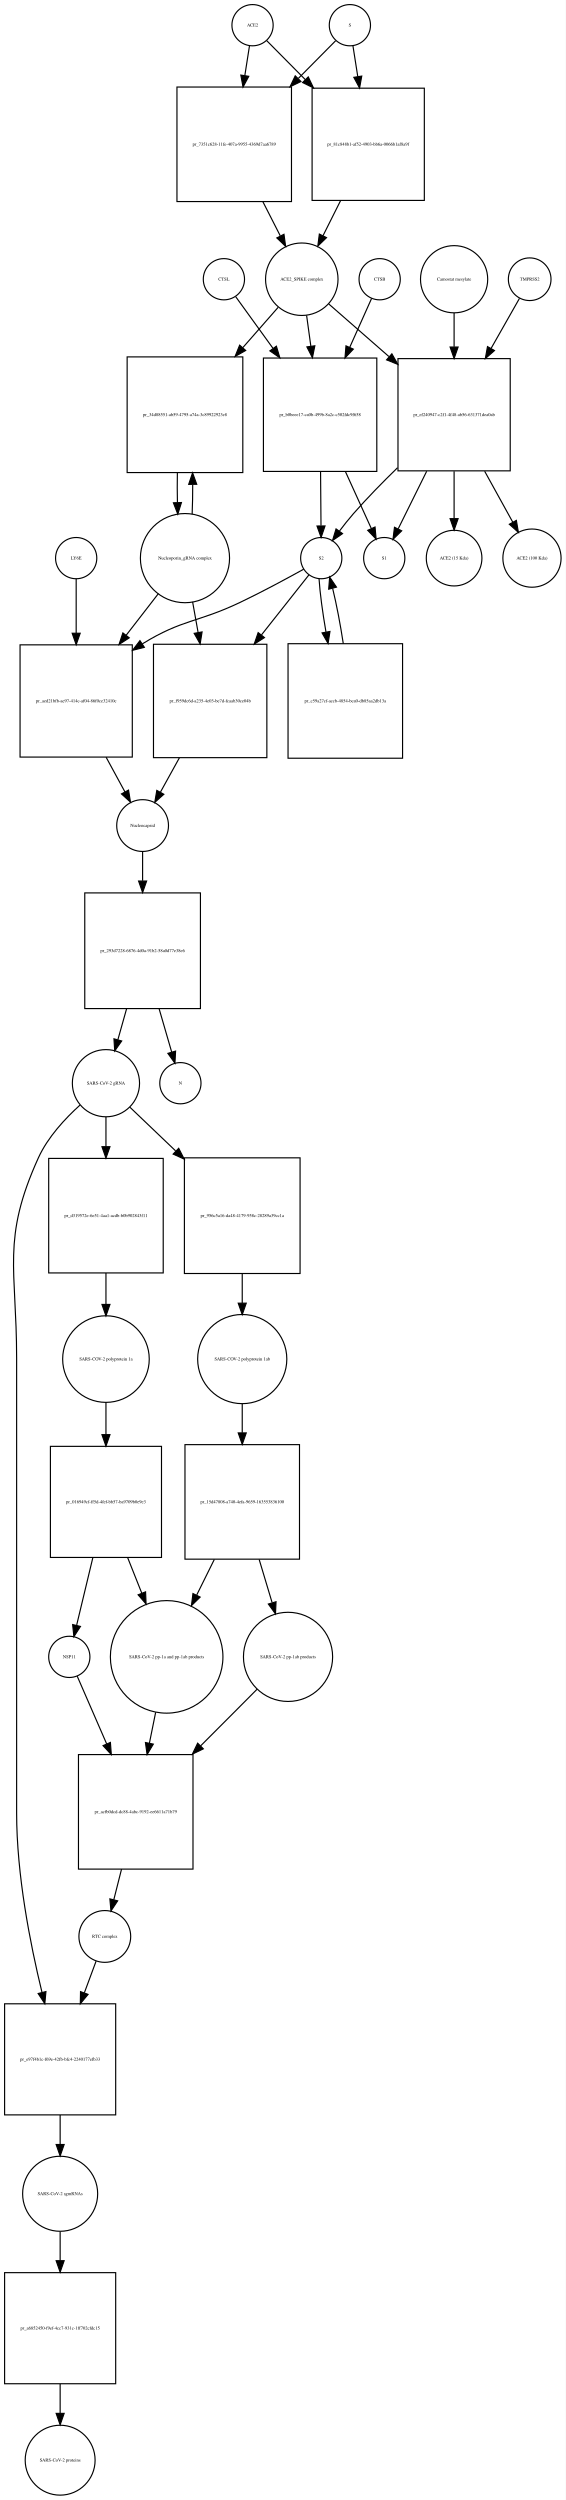
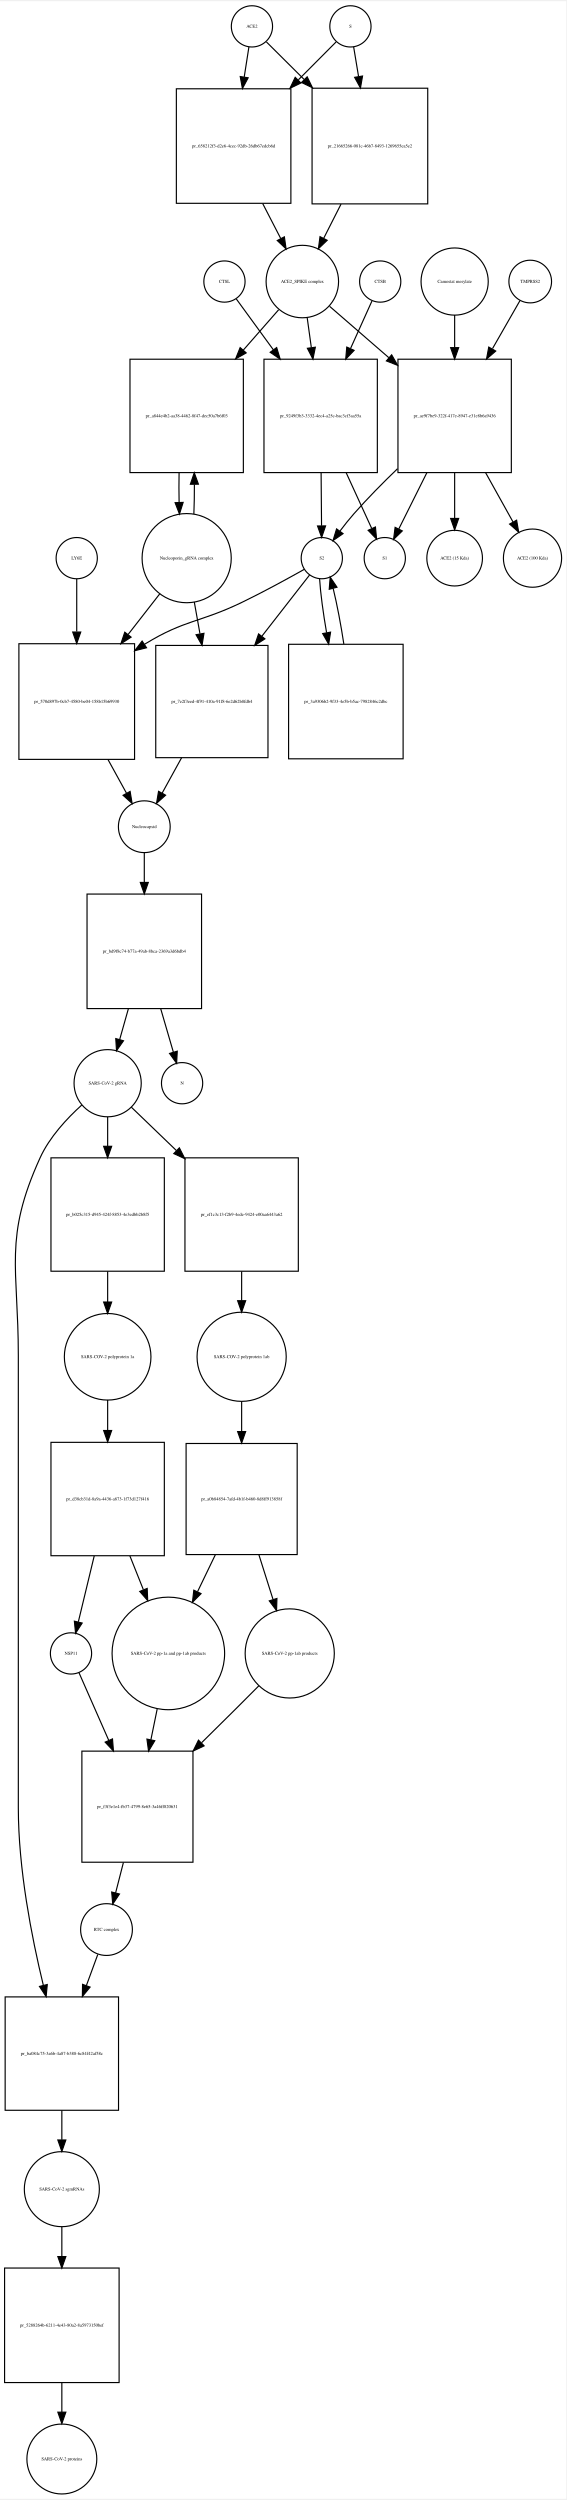
- <svg xmlns="http://www.w3.org/2000/svg" width="494pt" height="2183pt" viewBox="0.00 0.00 493.96 2182.97">
-   <g id="graph0" class="graph" transform="scale(1 1) rotate(0) translate(4 2178.97)">
-     <polygon fill="white" stroke="none" points="-4,4 -4,-2178.97 489.956,-2178.97 489.956,4 -4,4" />
+ <svg xmlns="http://www.w3.org/2000/svg" width="494pt" height="2181pt" viewBox="0.00 0.00 494.46 2180.97">
+   <g id="graph0" class="graph" transform="scale(1 1) rotate(0) translate(4 2176.97)">
+     <polygon fill="white" stroke="none" points="-4,4 -4,-2176.97 490.456,-2176.97 490.456,4 -4,4" />
    <g id="node1" class="node">
-       <ellipse fill="none" stroke="black" cx="216.5" cy="-2156.97" rx="18" ry="18" />
-       <text text-anchor="middle" x="216.5" y="-2155.77" font-family="Times,serif" font-size="4.00">ACE2</text>
+       <ellipse fill="none" stroke="black" cx="216" cy="-2154.97" rx="18" ry="18" />
+       <text text-anchor="middle" x="216" y="-2153.77" font-family="Times,serif" font-size="4.00">ACE2</text>
    </g>
    <g id="node2" class="node">
-       <polygon fill="none" stroke="black" points="250.5,-2102.97 150.5,-2102.97 150.5,-2002.97 250.5,-2002.97 250.5,-2102.97" />
-       <text text-anchor="middle" x="200.5" y="-2051.77" font-family="Times,serif" font-size="4.00">pr_7351c628-11fe-407a-9955-4369d7aa6789</text>
+       <polygon fill="none" stroke="black" points="250,-2100.47 150,-2100.47 150,-2000.47 250,-2000.47 250,-2100.47" />
+       <text text-anchor="middle" x="200" y="-2049.27" font-family="Times,serif" font-size="4.00">pr_658212f3-d2e6-4cec-92db-26db67edcb6d</text>
    </g>
    <g id="edge1" class="edge">
-       <path fill="none" stroke="black" d="M213.858,-2139.13C212.699,-2131.74 211.261,-2122.57 209.763,-2113.02" />
-       <polygon fill="black" stroke="black" points="213.197,-2112.33 208.19,-2102.99 206.282,-2113.41 213.197,-2112.33" />
+       <path fill="none" stroke="black" d="M213.358,-2137.04C212.199,-2129.62 210.761,-2120.41 209.263,-2110.81" />
+       <polygon fill="black" stroke="black" points="212.69,-2110.07 207.69,-2100.73 205.774,-2111.15 212.69,-2110.07" />
    </g>
    <g id="node17" class="node">
-       <polygon fill="none" stroke="black" points="366.5,-2101.97 268.5,-2101.97 268.5,-2003.97 366.5,-2003.97 366.5,-2101.97" />
-       <text text-anchor="middle" x="317.5" y="-2051.77" font-family="Times,serif" font-size="4.00">pr_81c848b1-af52-4903-bb6a-0066b1af8a9f</text>
+       <polygon fill="none" stroke="black" points="369.5,-2100.97 268.5,-2100.97 268.5,-1999.97 369.5,-1999.97 369.5,-2100.97" />
+       <text text-anchor="middle" x="319" y="-2049.27" font-family="Times,serif" font-size="4.00">pr_21665266-081c-46b7-8493-1269655ea5e2</text>
    </g>
    <g id="edge2" class="edge">
-       <path fill="none" stroke="black" d="M228.885,-2143.46C237.596,-2134.67 249.925,-2122.21 262.625,-2109.39" />
-       <polygon fill="black" stroke="black" points="265.15,-2111.81 269.699,-2102.24 260.176,-2106.89 265.15,-2111.81" />
+       <path fill="none" stroke="black" d="M228.63,-2141.4C237.162,-2132.91 249.097,-2121.03 261.502,-2108.69" />
+       <polygon fill="black" stroke="black" points="264.219,-2110.92 268.839,-2101.39 259.282,-2105.96 264.219,-2110.92" />
    </g>
    <g id="node3" class="node">
-       <ellipse fill="none" stroke="black" cx="259.5" cy="-1935.15" rx="31.641" ry="31.641" />
-       <text text-anchor="middle" x="259.5" y="-1933.95" font-family="Times,serif" font-size="4.00">ACE2_SPIKE complex</text>
+       <ellipse fill="none" stroke="black" cx="260" cy="-1932.15" rx="31.641" ry="31.641" />
+       <text text-anchor="middle" x="260" y="-1930.95" font-family="Times,serif" font-size="4.00">ACE2_SPIKE complex</text>
    </g>
    <g id="edge3" class="edge">
-       <path fill="none" stroke="black" d="M225.521,-2002.85C230.609,-1992.86 235.879,-1982.52 240.707,-1973.04" />
-       <polygon fill="black" stroke="black" points="243.943,-1974.4 245.363,-1963.9 237.706,-1971.22 243.943,-1974.4" />
+       <path fill="none" stroke="black" d="M225.445,-2000.14C230.722,-1989.91 236.191,-1979.31 241.179,-1969.64" />
+       <polygon fill="black" stroke="black" points="244.318,-1971.19 245.792,-1960.7 238.097,-1967.98 244.318,-1971.19" />
    </g>
    <g id="node6" class="node">
-       <polygon fill="none" stroke="black" points="208,-1867.33 107,-1867.33 107,-1766.33 208,-1766.33 208,-1867.33" />
-       <text text-anchor="middle" x="157.5" y="-1815.63" font-family="Times,serif" font-size="4.00">pr_34d88551-ab59-4795-a74a-3c89922923e8</text>
+       <polygon fill="none" stroke="black" points="208.5,-1864.33 109.5,-1864.33 109.5,-1765.33 208.5,-1765.33 208.5,-1864.33" />
+       <text text-anchor="middle" x="159" y="-1813.63" font-family="Times,serif" font-size="4.00">pr_a844e4b2-aa38-4462-8f47-dec50a7b6f03</text>
    </g>
    <g id="edge4" class="edge">
-       <path fill="none" stroke="black" d="M238.859,-1910.61C229.892,-1900.39 218.957,-1887.92 208.05,-1875.48" />
-       <polygon fill="black" stroke="black" points="210.504,-1872.97 201.28,-1867.76 205.241,-1877.58 210.504,-1872.97" />
+       <path fill="none" stroke="black" d="M239.317,-1907.53C230.332,-1897.28 219.385,-1884.78 208.5,-1872.35" />
+       <polygon fill="black" stroke="black" points="210.97,-1869.86 201.748,-1864.64 205.704,-1874.47 210.97,-1869.86" />
    </g>
    <g id="node7" class="node">
-       <polygon fill="none" stroke="black" points="325,-1866.33 226,-1866.33 226,-1767.33 325,-1767.33 325,-1866.33" />
-       <text text-anchor="middle" x="275.5" y="-1815.63" font-family="Times,serif" font-size="4.00">pr_b0beee17-ca0b-499b-8a2c-c502fdc9f658</text>
+       <polygon fill="none" stroke="black" points="325.5,-1864.33 226.5,-1864.33 226.5,-1765.33 325.5,-1765.33 325.5,-1864.33" />
+       <text text-anchor="middle" x="276" y="-1813.63" font-family="Times,serif" font-size="4.00">pr_9249f3b3-3332-4ec4-a25c-bac3cf3aa55a</text>
    </g>
    <g id="edge5" class="edge">
-       <path fill="none" stroke="black" d="M263.704,-1903.59C264.846,-1895.28 266.123,-1886 267.403,-1876.7" />
-       <polygon fill="black" stroke="black" points="270.892,-1877.02 268.787,-1866.63 263.957,-1876.06 270.892,-1877.02" />
+       <path fill="none" stroke="black" d="M264.246,-1900.55C265.362,-1892.5 266.605,-1883.54 267.853,-1874.55" />
+       <polygon fill="black" stroke="black" points="271.349,-1874.82 269.257,-1864.43 264.416,-1873.86 271.349,-1874.82" />
    </g>
    <g id="node12" class="node">
-       <polygon fill="none" stroke="black" points="441.5,-1865.83 343.5,-1865.83 343.5,-1767.83 441.5,-1767.83 441.5,-1865.83" />
-       <text text-anchor="middle" x="392.5" y="-1815.63" font-family="Times,serif" font-size="4.00">pr_ef240947-c2f1-4f48-ab56-631371dea0ab</text>
+       <polygon fill="none" stroke="black" points="442.5,-1864.33 343.5,-1864.33 343.5,-1765.33 442.5,-1765.33 442.5,-1864.33" />
+       <text text-anchor="middle" x="393" y="-1813.63" font-family="Times,serif" font-size="4.00">pr_ae9f7be9-322f-417e-8947-e31e8b6a9436</text>
    </g>
    <g id="edge6" class="edge">
-       <path fill="none" stroke="black" d="M282.972,-1913.62C297.588,-1900.84 317.065,-1883.8 335.538,-1867.65" />
-       <polygon fill="black" stroke="black" points="338.154,-1870.01 343.377,-1860.79 333.546,-1864.74 338.154,-1870.01" />
+       <path fill="none" stroke="black" d="M283.778,-1910.53C298.226,-1898.01 317.341,-1881.43 335.536,-1865.66" />
+       <polygon fill="black" stroke="black" points="337.999,-1868.15 343.261,-1858.96 333.413,-1862.86 337.999,-1868.15" />
    </g>
    <g id="node4" class="node">
-       <ellipse fill="none" stroke="black" cx="301.5" cy="-2156.97" rx="18" ry="18" />
-       <text text-anchor="middle" x="301.5" y="-2155.77" font-family="Times,serif" font-size="4.00">S</text>
+       <ellipse fill="none" stroke="black" cx="302" cy="-2154.97" rx="18" ry="18" />
+       <text text-anchor="middle" x="302" y="-2153.77" font-family="Times,serif" font-size="4.00">S</text>
    </g>
    <g id="edge7" class="edge">
-       <path fill="none" stroke="black" d="M289.115,-2143.46C280.661,-2134.92 268.799,-2122.94 256.497,-2110.52" />
-       <polygon fill="black" stroke="black" points="258.748,-2107.82 249.225,-2103.18 253.774,-2112.75 258.748,-2107.82" />
+       <path fill="none" stroke="black" d="M289.493,-2141.4C280.955,-2132.82 268.975,-2120.78 256.551,-2108.3" />
+       <polygon fill="black" stroke="black" points="258.742,-2105.54 249.207,-2100.92 253.78,-2110.48 258.742,-2105.54" />
    </g>
    <g id="edge8" class="edge">
-       <path fill="none" stroke="black" d="M304.142,-2139.13C305.34,-2131.49 306.835,-2121.96 308.387,-2112.06" />
-       <polygon fill="black" stroke="black" points="311.857,-2112.53 309.949,-2102.1 304.942,-2111.44 311.857,-2112.53" />
+       <path fill="none" stroke="black" d="M304.807,-2137.04C306.025,-2129.7 307.532,-2120.62 309.103,-2111.14" />
+       <polygon fill="black" stroke="black" points="312.573,-2111.61 310.756,-2101.18 305.667,-2110.47 312.573,-2111.61" />
    </g>
    <g id="node5" class="node">
-       <ellipse fill="none" stroke="black" cx="157.5" cy="-1691.62" rx="38.929" ry="38.929" />
-       <text text-anchor="middle" x="157.5" y="-1690.42" font-family="Times,serif" font-size="4.00">Nucleoporin_gRNA complex </text>
+       <ellipse fill="none" stroke="black" cx="159" cy="-1690.62" rx="38.929" ry="38.929" />
+       <text text-anchor="middle" x="159" y="-1689.42" font-family="Times,serif" font-size="4.00">Nucleoporin_gRNA complex </text>
    </g>
    <g id="edge9" class="edge">
-       <path fill="none" stroke="black" d="M163.765,-1730.05C164.109,-1738.21 164.27,-1747.04 164.248,-1755.82" />
-       <polygon fill="black" stroke="black" points="160.746,-1756.03 164.138,-1766.07 167.745,-1756.11 160.746,-1756.03" />
+       <path fill="none" stroke="black" d="M165.283,-1729.18C165.623,-1737.35 165.777,-1746.18 165.746,-1754.95" />
+       <polygon fill="black" stroke="black" points="162.244,-1755.14 165.624,-1765.18 169.243,-1755.22 162.244,-1755.14" />
    </g>
    <g id="node18" class="node">
-       <polygon fill="none" stroke="black" points="111.5,-1615.9 13.5,-1615.9 13.5,-1517.9 111.5,-1517.9 111.5,-1615.9" />
-       <text text-anchor="middle" x="62.5" y="-1565.7" font-family="Times,serif" font-size="4.00">pr_aed21bfb-ae97-414c-af04-86f0ce32410c</text>
+       <polygon fill="none" stroke="black" points="113.5,-1615.9 12.5,-1615.9 12.5,-1514.9 113.5,-1514.9 113.5,-1615.9" />
+       <text text-anchor="middle" x="63" y="-1564.2" font-family="Times,serif" font-size="4.00">pr_570d897b-0cb7-4580-be04-158b15b69930</text>
    </g>
    <g id="edge10" class="edge">
-       <path fill="none" stroke="black" d="M134.26,-1660.6C125.789,-1649.65 115.91,-1636.89 106.241,-1624.4" />
-       <polygon fill="black" stroke="black" points="108.823,-1622.02 99.934,-1616.26 103.288,-1626.31 108.823,-1622.02" />
+       <path fill="none" stroke="black" d="M135.516,-1659.47C127.137,-1648.72 117.397,-1636.22 107.825,-1623.93" />
+       <polygon fill="black" stroke="black" points="110.483,-1621.65 101.576,-1615.91 104.961,-1625.95 110.483,-1621.65" />
    </g>
    <g id="node22" class="node">
-       <polygon fill="none" stroke="black" points="229,-1616.4 130,-1616.4 130,-1517.4 229,-1517.4 229,-1616.4" />
-       <text text-anchor="middle" x="179.5" y="-1565.7" font-family="Times,serif" font-size="4.00">pr_f959dc6d-a235-4e03-be7d-fcaab30ce04b</text>
+       <polygon fill="none" stroke="black" points="230,-1614.4 132,-1614.4 132,-1516.4 230,-1516.4 230,-1614.4" />
+       <text text-anchor="middle" x="181" y="-1564.2" font-family="Times,serif" font-size="4.00">pr_7e2f3eed-4f91-410a-91f8-6e2d62b8fdb4</text>
    </g>
    <g id="edge11" class="edge">
-       <path fill="none" stroke="black" d="M164.16,-1653.46C165.684,-1644.97 167.339,-1635.74 168.98,-1626.58" />
-       <polygon fill="black" stroke="black" points="172.429,-1627.18 170.748,-1616.72 165.538,-1625.94 172.429,-1627.18" />
+       <path fill="none" stroke="black" d="M165.66,-1652.31C167.221,-1643.57 168.92,-1634.06 170.6,-1624.65" />
+       <polygon fill="black" stroke="black" points="174.096,-1624.98 172.409,-1614.52 167.205,-1623.75 174.096,-1624.98" />
    </g>
    <g id="edge12" class="edge">
-       <path fill="none" stroke="black" d="M150.862,-1766.07C150.698,-1757.52 150.714,-1748.66 150.909,-1740.17" />
-       <polygon fill="black" stroke="black" points="154.411,-1740.16 151.235,-1730.05 147.414,-1739.93 154.411,-1740.16" />
+       <path fill="none" stroke="black" d="M152.376,-1765.18C152.201,-1756.66 152.208,-1747.8 152.397,-1739.31" />
+       <polygon fill="black" stroke="black" points="155.899,-1739.29 152.717,-1729.18 148.903,-1739.06 155.899,-1739.29" />
    </g>
    <g id="node8" class="node">
-       <ellipse fill="none" stroke="black" cx="276.5" cy="-1691.62" rx="18" ry="18" />
-       <text text-anchor="middle" x="276.5" y="-1690.42" font-family="Times,serif" font-size="4.00">S2</text>
+       <ellipse fill="none" stroke="black" cx="277" cy="-1690.62" rx="18" ry="18" />
+       <text text-anchor="middle" x="277" y="-1689.42" font-family="Times,serif" font-size="4.00">S2</text>
    </g>
    <g id="edge13" class="edge">
-       <path fill="none" stroke="black" d="M275.895,-1767.13C276.025,-1751.1 276.165,-1733.85 276.278,-1719.99" />
-       <polygon fill="black" stroke="black" points="279.78,-1719.72 276.361,-1709.69 272.78,-1719.66 279.78,-1719.72" />
+       <path fill="none" stroke="black" d="M276.398,-1765.18C276.527,-1749.42 276.665,-1732.51 276.777,-1718.88" />
+       <polygon fill="black" stroke="black" points="280.278,-1718.76 276.86,-1708.74 273.278,-1718.71 280.278,-1718.76" />
    </g>
    <g id="node11" class="node">
-       <ellipse fill="none" stroke="black" cx="331.5" cy="-1691.62" rx="18" ry="18" />
-       <text text-anchor="middle" x="331.5" y="-1690.42" font-family="Times,serif" font-size="4.00">S1</text>
+       <ellipse fill="none" stroke="black" cx="332" cy="-1690.62" rx="18" ry="18" />
+       <text text-anchor="middle" x="332" y="-1689.42" font-family="Times,serif" font-size="4.00">S1</text>
    </g>
    <g id="edge14" class="edge">
-       <path fill="none" stroke="black" d="M297.633,-1767.13C305.383,-1750.08 313.761,-1731.65 320.245,-1717.38" />
-       <polygon fill="black" stroke="black" points="323.449,-1718.79 324.4,-1708.24 317.076,-1715.89 323.449,-1718.79" />
+       <path fill="none" stroke="black" d="M298.294,-1765.18C305.902,-1748.57 314.098,-1730.69 320.502,-1716.71" />
+       <polygon fill="black" stroke="black" points="323.832,-1717.84 324.815,-1707.3 317.468,-1714.93 323.832,-1717.84" />
    </g>
    <g id="edge15" class="edge">
-       <path fill="none" stroke="black" d="M261.187,-1681.98C246.94,-1674.07 225.032,-1662.2 205.5,-1652.9 168.46,-1635.26 155.453,-1638.38 120.5,-1616.9 120.409,-1616.85 120.317,-1616.79 120.226,-1616.73" />
-       <polygon fill="black" stroke="black" points="122.03,-1613.73 111.756,-1611.14 118.174,-1619.57 122.03,-1613.73" />
+       <path fill="none" stroke="black" d="M261.636,-1680.83C247.589,-1672.91 226.147,-1661.14 207,-1651.9 170.418,-1634.25 157.684,-1637.04 123,-1615.9 122.708,-1615.72 122.416,-1615.54 122.124,-1615.36" />
+       <polygon fill="black" stroke="black" points="123.945,-1612.37 113.665,-1609.81 120.104,-1618.22 123.945,-1612.37" />
    </g>
    <g id="node21" class="node">
-       <polygon fill="none" stroke="black" points="347.5,-1616.9 247.5,-1616.9 247.5,-1516.9 347.5,-1516.9 347.5,-1616.9" />
-       <text text-anchor="middle" x="297.5" y="-1565.7" font-family="Times,serif" font-size="4.00">pr_c59a27cf-accb-4854-bca0-db85aa2db13a</text>
+       <polygon fill="none" stroke="black" points="348,-1615.4 248,-1615.4 248,-1515.4 348,-1515.4 348,-1615.4" />
+       <text text-anchor="middle" x="298" y="-1564.2" font-family="Times,serif" font-size="4.00">pr_3a9306b2-9f33-4e5b-b5ac-7982846c2dbc</text>
    </g>
    <g id="edge16" class="edge">
-       <path fill="none" stroke="black" d="M274.575,-1673.55C275.34,-1661.33 277.656,-1644.09 280.628,-1627.07" />
-       <polygon fill="black" stroke="black" points="284.092,-1627.58 282.446,-1617.12 277.206,-1626.33 284.092,-1627.58" />
+       <path fill="none" stroke="black" d="M275.075,-1672.48C275.843,-1660.16 278.177,-1642.74 281.168,-1625.58" />
+       <polygon fill="black" stroke="black" points="284.647,-1626.01 282.998,-1615.55 277.761,-1624.76 284.647,-1626.01" />
    </g>
    <g id="edge17" class="edge">
-       <path fill="none" stroke="black" d="M265.749,-1677.01C255.604,-1664.18 239.693,-1644.05 224.285,-1624.56" />
-       <polygon fill="black" stroke="black" points="226.908,-1622.23 217.961,-1616.56 221.416,-1626.57 226.908,-1622.23" />
+       <path fill="none" stroke="black" d="M266.36,-1675.96C256.191,-1662.91 240.168,-1642.34 224.737,-1622.54" />
+       <polygon fill="black" stroke="black" points="227.316,-1620.15 218.409,-1614.42 221.794,-1624.46 227.316,-1620.15" />
    </g>
    <g id="node9" class="node">
-       <ellipse fill="none" stroke="black" cx="327.5" cy="-1935.15" rx="18" ry="18" />
-       <text text-anchor="middle" x="327.5" y="-1933.95" font-family="Times,serif" font-size="4.00">CTSB</text>
+       <ellipse fill="none" stroke="black" cx="328" cy="-1932.15" rx="18" ry="18" />
+       <text text-anchor="middle" x="328" y="-1930.95" font-family="Times,serif" font-size="4.00">CTSB</text>
    </g>
    <g id="edge18" class="edge">
-       <path fill="none" stroke="black" d="M320.487,-1918.46C315.481,-1907.27 308.411,-1891.45 301.356,-1875.67" />
-       <polygon fill="black" stroke="black" points="304.495,-1874.11 297.218,-1866.41 298.104,-1876.97 304.495,-1874.11" />
+       <path fill="none" stroke="black" d="M320.77,-1915.12C315.847,-1904.2 309.003,-1889.02 302.145,-1873.81" />
+       <polygon fill="black" stroke="black" points="305.192,-1872.05 297.89,-1864.38 298.81,-1874.93 305.192,-1872.05" />
    </g>
    <g id="node10" class="node">
-       <ellipse fill="none" stroke="black" cx="191.5" cy="-1935.15" rx="18" ry="18" />
-       <text text-anchor="middle" x="191.5" y="-1933.95" font-family="Times,serif" font-size="4.00">CTSL</text>
+       <ellipse fill="none" stroke="black" cx="192" cy="-1932.15" rx="18" ry="18" />
+       <text text-anchor="middle" x="192" y="-1930.95" font-family="Times,serif" font-size="4.00">CTSL</text>
    </g>
    <g id="edge19" class="edge">
-       <path fill="none" stroke="black" d="M201.8,-1919.89C210.083,-1908.42 222.298,-1891.5 234.412,-1874.73" />
-       <polygon fill="black" stroke="black" points="237.316,-1876.68 240.333,-1866.53 231.641,-1872.59 237.316,-1876.68" />
+       <path fill="none" stroke="black" d="M202.3,-1917.01C210.545,-1905.69 222.687,-1889.02 234.747,-1872.47" />
+       <polygon fill="black" stroke="black" points="237.584,-1874.51 240.643,-1864.37 231.926,-1870.39 237.584,-1874.51" />
    </g>
    <g id="edge20" class="edge">
-       <path fill="none" stroke="black" d="M343.129,-1770.58C330.137,-1757.95 316.428,-1743.95 304.5,-1730.33 300.37,-1725.61 296.195,-1720.33 292.376,-1715.24" />
-       <polygon fill="black" stroke="black" points="295.08,-1713.01 286.352,-1707.01 289.43,-1717.14 295.08,-1713.01" />
+       <path fill="none" stroke="black" d="M343.133,-1768.73C330.278,-1756.37 316.761,-1742.68 305,-1729.33 300.856,-1724.63 296.676,-1719.35 292.855,-1714.26" />
+       <polygon fill="black" stroke="black" points="295.56,-1712.03 286.834,-1706.02 289.909,-1716.16 295.56,-1712.03" />
    </g>
    <g id="edge21" class="edge">
-       <path fill="none" stroke="black" d="M368.566,-1767.49C360.051,-1750.29 350.818,-1731.64 343.698,-1717.25" />
-       <polygon fill="black" stroke="black" points="346.714,-1715.46 339.14,-1708.05 340.441,-1718.56 346.714,-1715.46" />
+       <path fill="none" stroke="black" d="M368.716,-1765.18C360.294,-1748.3 351.211,-1730.1 344.186,-1716.03" />
+       <polygon fill="black" stroke="black" points="347.283,-1714.4 339.685,-1707.01 341.019,-1717.52 347.283,-1714.4" />
    </g>
    <g id="node15" class="node">
-       <ellipse fill="none" stroke="black" cx="392.5" cy="-1691.62" rx="24.291" ry="24.291" />
-       <text text-anchor="middle" x="392.5" y="-1690.42" font-family="Times,serif" font-size="4.00">ACE2 (15 Kda)</text>
+       <ellipse fill="none" stroke="black" cx="393" cy="-1690.62" rx="24.291" ry="24.291" />
+       <text text-anchor="middle" x="393" y="-1689.42" font-family="Times,serif" font-size="4.00">ACE2 (15 Kda)</text>
    </g>
    <g id="edge22" class="edge">
-       <path fill="none" stroke="black" d="M392.5,-1767.49C392.5,-1753.69 392.5,-1738.95 392.5,-1726.24" />
-       <polygon fill="black" stroke="black" points="396,-1726.1 392.5,-1716.1 389,-1726.1 396,-1726.1" />
+       <path fill="none" stroke="black" d="M393,-1765.18C393,-1751.89 393,-1737.79 393,-1725.52" />
+       <polygon fill="black" stroke="black" points="396.5,-1725.29 393,-1715.29 389.5,-1725.29 396.5,-1725.29" />
    </g>
    <g id="node16" class="node">
-       <ellipse fill="none" stroke="black" cx="460.5" cy="-1691.62" rx="25.412" ry="25.412" />
-       <text text-anchor="middle" x="460.5" y="-1690.42" font-family="Times,serif" font-size="4.00">ACE2 (100 Kda)</text>
+       <ellipse fill="none" stroke="black" cx="461" cy="-1690.62" rx="25.412" ry="25.412" />
+       <text text-anchor="middle" x="461" y="-1689.42" font-family="Times,serif" font-size="4.00">ACE2 (100 Kda)</text>
    </g>
    <g id="edge23" class="edge">
-       <path fill="none" stroke="black" d="M419.18,-1767.49C427.464,-1752.48 436.356,-1736.36 443.761,-1722.95" />
-       <polygon fill="black" stroke="black" points="446.857,-1724.58 448.624,-1714.13 440.728,-1721.2 446.857,-1724.58" />
+       <path fill="none" stroke="black" d="M420.071,-1765.18C428.118,-1750.71 436.705,-1735.28 443.926,-1722.3" />
+       <polygon fill="black" stroke="black" points="447.111,-1723.78 448.915,-1713.34 440.994,-1720.37 447.111,-1723.78" />
    </g>
    <g id="node13" class="node">
-       <ellipse fill="none" stroke="black" cx="458.5" cy="-1935.15" rx="18.623" ry="18.623" />
-       <text text-anchor="middle" x="458.5" y="-1933.95" font-family="Times,serif" font-size="4.00">TMPRSS2</text>
+       <ellipse fill="none" stroke="black" cx="459" cy="-1932.15" rx="18.623" ry="18.623" />
+       <text text-anchor="middle" x="459" y="-1930.95" font-family="Times,serif" font-size="4.00">TMPRSS2</text>
    </g>
    <g id="edge24" class="edge">
-       <path fill="none" stroke="black" d="M449.599,-1918.46C443.127,-1907.06 433.936,-1890.86 424.814,-1874.78" />
-       <polygon fill="black" stroke="black" points="427.751,-1872.87 419.772,-1865.89 421.663,-1876.32 427.751,-1872.87" />
+       <path fill="none" stroke="black" d="M450.099,-1915.6C443.805,-1904.6 434.938,-1889.11 426.065,-1873.6" />
+       <polygon fill="black" stroke="black" points="428.865,-1871.45 420.86,-1864.51 422.79,-1874.93 428.865,-1871.45" />
    </g>
    <g id="node14" class="node">
-       <ellipse fill="none" stroke="black" cx="392.5" cy="-1935.15" rx="29.337" ry="29.337" />
-       <text text-anchor="middle" x="392.5" y="-1933.95" font-family="Times,serif" font-size="4.00">Camostat mesylate</text>
+       <ellipse fill="none" stroke="black" cx="393" cy="-1932.15" rx="29.337" ry="29.337" />
+       <text text-anchor="middle" x="393" y="-1930.95" font-family="Times,serif" font-size="4.00">Camostat mesylate</text>
    </g>
    <g id="edge25" class="edge">
-       <path fill="none" stroke="black" d="M392.5,-1905.69C392.5,-1896.72 392.5,-1886.45 392.5,-1876.17" />
-       <polygon fill="black" stroke="black" points="396,-1875.94 392.5,-1865.94 389,-1875.94 396,-1875.94" />
+       <path fill="none" stroke="black" d="M393,-1902.94C393,-1894.33 393,-1884.52 393,-1874.66" />
+       <polygon fill="black" stroke="black" points="396.5,-1874.43 393,-1864.43 389.5,-1874.43 396.5,-1874.43" />
    </g>
    <g id="edge26" class="edge">
-       <path fill="none" stroke="black" d="M293.407,-2003.86C288.265,-1993.59 282.911,-1982.9 278.018,-1973.13" />
-       <polygon fill="black" stroke="black" points="281.096,-1971.46 273.489,-1964.08 274.837,-1974.59 281.096,-1971.46" />
+       <path fill="none" stroke="black" d="M293.808,-1999.8C288.734,-1989.8 283.486,-1979.45 278.683,-1969.98" />
+       <polygon fill="black" stroke="black" points="281.695,-1968.18 274.05,-1960.85 275.452,-1971.35 281.695,-1968.18" />
    </g>
    <g id="node19" class="node">
-       <ellipse fill="none" stroke="black" cx="120.5" cy="-1458.1" rx="22.61" ry="22.61" />
-       <text text-anchor="middle" x="120.5" y="-1456.9" font-family="Times,serif" font-size="4.00">Nucleocapsid</text>
+       <ellipse fill="none" stroke="black" cx="122" cy="-1456.1" rx="22.61" ry="22.61" />
+       <text text-anchor="middle" x="122" y="-1454.9" font-family="Times,serif" font-size="4.00">Nucleocapsid</text>
    </g>
    <g id="edge27" class="edge">
-       <path fill="none" stroke="black" d="M88.616,-1517.81C94.253,-1507.43 100.038,-1496.78 105.106,-1487.45" />
-       <polygon fill="black" stroke="black" points="108.206,-1489.07 109.902,-1478.61 102.054,-1485.73 108.206,-1489.07" />
+       <path fill="none" stroke="black" d="M90.255,-1514.83C95.812,-1504.73 101.477,-1494.42 106.453,-1485.37" />
+       <polygon fill="black" stroke="black" points="109.605,-1486.91 111.356,-1476.46 103.471,-1483.53 109.605,-1486.91" />
    </g>
    <g id="node26" class="node">
-       <polygon fill="none" stroke="black" points="171,-1399.29 70,-1399.29 70,-1298.29 171,-1298.29 171,-1399.29" />
-       <text text-anchor="middle" x="120.5" y="-1347.59" font-family="Times,serif" font-size="4.00">pr_293d7228-6876-4d0a-91b2-58a0d77e38e6</text>
+       <polygon fill="none" stroke="black" points="172,-1397.29 72,-1397.29 72,-1297.29 172,-1297.29 172,-1397.29" />
+       <text text-anchor="middle" x="122" y="-1346.09" font-family="Times,serif" font-size="4.00">pr_bd9f8c74-b77a-49ab-8bca-2369a3d6bdb4</text>
    </g>
    <g id="edge28" class="edge">
-       <path fill="none" stroke="black" d="M120.5,-1435.12C120.5,-1427.64 120.5,-1418.87 120.5,-1409.86" />
-       <polygon fill="black" stroke="black" points="124,-1409.64 120.5,-1399.64 117,-1409.64 124,-1409.64" />
+       <path fill="none" stroke="black" d="M122,-1433.23C122,-1425.61 122,-1416.65 122,-1407.47" />
+       <polygon fill="black" stroke="black" points="125.5,-1407.47 122,-1397.47 118.5,-1407.47 125.5,-1407.47" />
    </g>
    <g id="node20" class="node">
-       <ellipse fill="none" stroke="black" cx="62.5" cy="-1691.62" rx="18" ry="18" />
-       <text text-anchor="middle" x="62.5" y="-1690.42" font-family="Times,serif" font-size="4.00">LY6E</text>
+       <ellipse fill="none" stroke="black" cx="63" cy="-1690.62" rx="18" ry="18" />
+       <text text-anchor="middle" x="63" y="-1689.42" font-family="Times,serif" font-size="4.00">LY6E</text>
    </g>
    <g id="edge29" class="edge">
-       <path fill="none" stroke="black" d="M62.5,-1673.55C62.5,-1661.11 62.5,-1643.47 62.5,-1626.15" />
-       <polygon fill="black" stroke="black" points="66,-1626.04 62.5,-1616.04 59,-1626.04 66,-1626.04" />
+       <path fill="none" stroke="black" d="M63,-1672.48C63,-1660.38 63,-1643.38 63,-1626.52" />
+       <polygon fill="black" stroke="black" points="66.5,-1626.09 63,-1616.09 59.5,-1626.09 66.5,-1626.09" />
    </g>
    <g id="edge30" class="edge">
-       <path fill="none" stroke="black" d="M295.735,-1616.95C293.236,-1633.49 289.845,-1651.28 286.432,-1665.24" />
-       <polygon fill="black" stroke="black" points="283.004,-1664.51 283.833,-1675.07 289.772,-1666.3 283.004,-1664.51" />
+       <path fill="none" stroke="black" d="M296.235,-1615.65C293.736,-1632.26 290.345,-1650.12 286.932,-1664.13" />
+       <polygon fill="black" stroke="black" points="283.493,-1663.45 284.333,-1674.01 290.263,-1665.23 283.493,-1663.45" />
    </g>
    <g id="edge31" class="edge">
-       <path fill="none" stroke="black" d="M152.59,-1517.19C146.951,-1506.98 141.184,-1496.54 136.124,-1487.38" />
-       <polygon fill="black" stroke="black" points="139.039,-1485.42 131.14,-1478.36 132.912,-1488.8 139.039,-1485.42" />
+       <path fill="none" stroke="black" d="M154.606,-1516.4C148.807,-1505.85 142.847,-1495.01 137.634,-1485.53" />
+       <polygon fill="black" stroke="black" points="140.589,-1483.64 132.704,-1476.56 134.455,-1487.01 140.589,-1483.64" />
    </g>
    <g id="node23" class="node">
-       <ellipse fill="none" stroke="black" cx="88.5" cy="-1233.13" rx="29.337" ry="29.337" />
-       <text text-anchor="middle" x="88.5" y="-1231.93" font-family="Times,serif" font-size="4.00"> SARS-CoV-2 gRNA</text>
+       <ellipse fill="none" stroke="black" cx="90" cy="-1232.13" rx="29.337" ry="29.337" />
+       <text text-anchor="middle" x="90" y="-1230.93" font-family="Times,serif" font-size="4.00"> SARS-CoV-2 gRNA</text>
    </g>
    <g id="node24" class="node">
-       <polygon fill="none" stroke="black" points="258,-1167.96 157,-1167.96 157,-1066.96 258,-1066.96 258,-1167.96" />
-       <text text-anchor="middle" x="207.5" y="-1116.26" font-family="Times,serif" font-size="4.00">pr_956c5a16-da48-4179-958c-28289a39cc1a</text>
+       <polygon fill="none" stroke="black" points="256.5,-1166.96 157.5,-1166.96 157.5,-1067.96 256.5,-1067.96 256.5,-1166.96" />
+       <text text-anchor="middle" x="207" y="-1116.26" font-family="Times,serif" font-size="4.00">pr_ef1c3c13-f2b9-4ede-9424-e00aa6443a62</text>
    </g>
    <g id="edge32" class="edge">
-       <path fill="none" stroke="black" d="M109.228,-1212.33C120.456,-1201.6 134.946,-1187.76 149.333,-1174.02" />
-       <polygon fill="black" stroke="black" points="152.015,-1176.3 156.828,-1166.86 147.18,-1171.23 152.015,-1176.3" />
+       <path fill="none" stroke="black" d="M110.648,-1211.24C121.709,-1200.59 135.934,-1186.89 150.04,-1173.31" />
+       <polygon fill="black" stroke="black" points="152.613,-1175.69 157.388,-1166.23 147.757,-1170.65 152.613,-1175.69" />
    </g>
    <g id="node28" class="node">
-       <polygon fill="none" stroke="black" points="97,-429.279 7.10543e-15,-429.279 7.10543e-15,-332.279 97,-332.279 97,-429.279" />
-       <text text-anchor="middle" x="48.5" y="-379.579" font-family="Times,serif" font-size="4.00">pr_e97f4b1c-f69e-42fb-bfc4-2240177efb33</text>
+       <polygon fill="none" stroke="black" points="99.5,-434.279 0.5,-434.279 0.5,-335.279 99.5,-335.279 99.5,-434.279" />
+       <text text-anchor="middle" x="50" y="-383.579" font-family="Times,serif" font-size="4.00">pr_ba084c75-3a6b-4a87-b388-6c84f42af58c</text>
    </g>
    <g id="edge33" class="edge">
-       <path fill="none" stroke="black" d="M65.895,-1214.08C52.948,-1202.39 37.69,-1186.01 29.5,-1167.96 -2.769,-1096.83 10.5,-1071.35 10.5,-993.243 10.5,-993.243 10.5,-993.243 10.5,-595.888 10.5,-542.239 22.209,-482.175 32.628,-439.35" />
-       <polygon fill="black" stroke="black" points="36.087,-439.944 35.103,-429.395 29.294,-438.256 36.087,-439.944" />
+       <path fill="none" stroke="black" d="M67.403,-1213.08C54.459,-1201.39 39.202,-1185.01 31,-1166.96 -0.948,-1096.65 12,-1071.47 12,-994.243 12,-994.243 12,-994.243 12,-599.388 12,-546.383 23.482,-487.108 33.823,-444.471" />
+       <polygon fill="black" stroke="black" points="37.273,-445.098 36.281,-434.549 30.479,-443.414 37.273,-445.098" />
    </g>
    <g id="node40" class="node">
-       <polygon fill="none" stroke="black" points="138.5,-1167.46 38.5,-1167.46 38.5,-1067.46 138.5,-1067.46 138.5,-1167.46" />
-       <text text-anchor="middle" x="88.5" y="-1116.26" font-family="Times,serif" font-size="4.00">pr_d319572e-6e51-4aa1-acdb-b0b902843f11</text>
+       <polygon fill="none" stroke="black" points="139.5,-1166.96 40.5,-1166.96 40.5,-1067.96 139.5,-1067.96 139.5,-1166.96" />
+       <text text-anchor="middle" x="90" y="-1116.26" font-family="Times,serif" font-size="4.00">pr_b025c315-d945-424f-8853-4e3edbb2b8f5</text>
    </g>
    <g id="edge34" class="edge">
-       <path fill="none" stroke="black" d="M88.5,-1203.74C88.5,-1195.8 88.5,-1186.88 88.5,-1177.86" />
-       <polygon fill="black" stroke="black" points="92,-1177.7 88.5,-1167.7 85,-1177.7 92,-1177.7" />
+       <path fill="none" stroke="black" d="M90,-1202.69C90,-1194.83 90,-1186 90,-1177.09" />
+       <polygon fill="black" stroke="black" points="93.5,-1177.05 90,-1167.05 86.5,-1177.05 93.5,-1177.05" />
    </g>
    <g id="node25" class="node">
-       <ellipse fill="none" stroke="black" cx="207.5" cy="-992.243" rx="38.929" ry="38.929" />
-       <text text-anchor="middle" x="207.5" y="-991.043" font-family="Times,serif" font-size="4.00">SARS-COV-2 polyprotein 1ab</text>
+       <ellipse fill="none" stroke="black" cx="207" cy="-993.243" rx="38.929" ry="38.929" />
+       <text text-anchor="middle" x="207" y="-992.043" font-family="Times,serif" font-size="4.00">SARS-COV-2 polyprotein 1ab</text>
    </g>
    <g id="edge35" class="edge">
-       <path fill="none" stroke="black" d="M207.5,-1066.7C207.5,-1058.24 207.5,-1049.48 207.5,-1041.08" />
-       <polygon fill="black" stroke="black" points="211,-1041.06 207.5,-1031.06 204,-1041.06 211,-1041.06" />
+       <path fill="none" stroke="black" d="M207,-1067.8C207,-1059.38 207,-1050.63 207,-1042.22" />
+       <polygon fill="black" stroke="black" points="210.5,-1042.19 207,-1032.19 203.5,-1042.19 210.5,-1042.19" />
    </g>
    <g id="node33" class="node">
-       <polygon fill="none" stroke="black" points="257.5,-917.529 157.5,-917.529 157.5,-817.529 257.5,-817.529 257.5,-917.529" />
-       <text text-anchor="middle" x="207.5" y="-866.329" font-family="Times,serif" font-size="4.00">pr_15d47808-a740-4efa-9659-163553836100</text>
+       <polygon fill="none" stroke="black" points="255.5,-917.529 158.5,-917.529 158.5,-820.529 255.5,-820.529 255.5,-917.529" />
+       <text text-anchor="middle" x="207" y="-867.829" font-family="Times,serif" font-size="4.00">pr_a0b84854-7afd-4b1f-b460-8d8ff913858f</text>
    </g>
    <g id="edge36" class="edge">
-       <path fill="none" stroke="black" d="M207.5,-953.424C207.5,-945.325 207.5,-936.582 207.5,-927.891" />
-       <polygon fill="black" stroke="black" points="211,-927.756 207.5,-917.757 204,-927.757 211,-927.756" />
+       <path fill="none" stroke="black" d="M207,-954.244C207,-945.894 207,-936.87 207,-927.937" />
+       <polygon fill="black" stroke="black" points="210.5,-927.931 207,-917.931 203.5,-927.931 210.5,-927.931" />
    </g>
    <g id="edge37" class="edge">
-       <path fill="none" stroke="black" d="M106.557,-1298.27C103.991,-1289.15 101.353,-1279.78 98.913,-1271.11" />
-       <polygon fill="black" stroke="black" points="102.235,-1270 96.156,-1261.32 95.497,-1271.89 102.235,-1270" />
+       <path fill="none" stroke="black" d="M108.057,-1296.99C105.515,-1288 102.903,-1278.76 100.482,-1270.2" />
+       <polygon fill="black" stroke="black" points="103.833,-1269.18 97.744,-1260.51 97.097,-1271.09 103.833,-1269.18" />
    </g>
    <g id="node27" class="node">
-       <ellipse fill="none" stroke="black" cx="153.5" cy="-1233.13" rx="18" ry="18" />
-       <text text-anchor="middle" x="153.5" y="-1231.93" font-family="Times,serif" font-size="4.00">N</text>
+       <ellipse fill="none" stroke="black" cx="155" cy="-1232.13" rx="18" ry="18" />
+       <text text-anchor="middle" x="155" y="-1230.93" font-family="Times,serif" font-size="4.00">N</text>
    </g>
    <g id="edge38" class="edge">
-       <path fill="none" stroke="black" d="M134.878,-1298.27C138.682,-1285.17 142.638,-1271.54 145.92,-1260.23" />
-       <polygon fill="black" stroke="black" points="149.295,-1261.16 148.722,-1250.58 142.573,-1259.21 149.295,-1261.16" />
+       <path fill="none" stroke="black" d="M136.378,-1296.99C140.182,-1283.94 144.138,-1270.38 147.42,-1259.12" />
+       <polygon fill="black" stroke="black" points="150.782,-1260.09 150.222,-1249.51 144.062,-1258.13 150.782,-1260.09" />
    </g>
    <g id="node29" class="node">
-       <ellipse fill="none" stroke="black" cx="48.5" cy="-263.399" rx="32.761" ry="32.761" />
-       <text text-anchor="middle" x="48.5" y="-262.199" font-family="Times,serif" font-size="4.00">SARS-CoV-2 sgmRNAs</text>
+       <ellipse fill="none" stroke="black" cx="50" cy="-266.399" rx="32.761" ry="32.761" />
+       <text text-anchor="middle" x="50" y="-265.199" font-family="Times,serif" font-size="4.00">SARS-CoV-2 sgmRNAs</text>
    </g>
    <g id="edge39" class="edge">
-       <path fill="none" stroke="black" d="M48.5,-332.183C48.5,-323.716 48.5,-314.949 48.5,-306.643" />
-       <polygon fill="black" stroke="black" points="52,-306.426 48.5,-296.426 45,-306.426 52,-306.426" />
+       <path fill="none" stroke="black" d="M50,-335.098C50,-326.601 50,-317.827 50,-309.526" />
+       <polygon fill="black" stroke="black" points="53.5,-309.32 50,-299.32 46.5,-309.321 53.5,-309.32" />
    </g>
    <g id="node31" class="node">
-       <polygon fill="none" stroke="black" points="97,-194.518 7.10543e-15,-194.518 7.10543e-15,-97.518 97,-97.518 97,-194.518" />
-       <text text-anchor="middle" x="48.5" y="-144.818" font-family="Times,serif" font-size="4.00">pr_a6852450-f9ef-4cc7-931c-1ff702cfdc15</text>
+       <polygon fill="none" stroke="black" points="100,-197.518 0,-197.518 0,-97.518 100,-97.518 100,-197.518" />
+       <text text-anchor="middle" x="50" y="-146.318" font-family="Times,serif" font-size="4.00">pr_5288264b-6211-4e43-80a2-8a5973150bef</text>
    </g>
    <g id="edge40" class="edge">
-       <path fill="none" stroke="black" d="M48.5,-230.259C48.5,-222.399 48.5,-213.746 48.5,-205.082" />
-       <polygon fill="black" stroke="black" points="52,-204.953 48.5,-194.953 45,-204.953 52,-204.953" />
+       <path fill="none" stroke="black" d="M50,-233.461C50,-225.407 50,-216.501 50,-207.576" />
+       <polygon fill="black" stroke="black" points="53.5,-207.536 50,-197.536 46.5,-207.536 53.5,-207.536" />
    </g>
    <g id="node30" class="node">
-       <ellipse fill="none" stroke="black" cx="87.5" cy="-488.083" rx="22.61" ry="22.61" />
-       <text text-anchor="middle" x="87.5" y="-486.883" font-family="Times,serif" font-size="4.00">RTC complex</text>
+       <ellipse fill="none" stroke="black" cx="89" cy="-493.083" rx="22.61" ry="22.61" />
+       <text text-anchor="middle" x="89" y="-491.883" font-family="Times,serif" font-size="4.00">RTC complex</text>
    </g>
    <g id="edge41" class="edge">
-       <path fill="none" stroke="black" d="M79.888,-466.53C76.898,-458.456 73.304,-448.754 69.633,-438.842" />
-       <polygon fill="black" stroke="black" points="72.862,-437.482 66.107,-429.32 66.298,-439.913 72.862,-437.482" />
+       <path fill="none" stroke="black" d="M81.388,-471.335C78.465,-463.367 74.966,-453.829 71.381,-444.058" />
+       <polygon fill="black" stroke="black" points="74.664,-442.844 67.934,-434.662 68.092,-445.255 74.664,-442.844" />
    </g>
    <g id="node32" class="node">
-       <ellipse fill="none" stroke="black" cx="48.5" cy="-30.759" rx="30.52" ry="30.52" />
-       <text text-anchor="middle" x="48.5" y="-29.559" font-family="Times,serif" font-size="4.00">SARS-CoV-2 proteins</text>
+       <ellipse fill="none" stroke="black" cx="50" cy="-30.759" rx="30.52" ry="30.52" />
+       <text text-anchor="middle" x="50" y="-29.559" font-family="Times,serif" font-size="4.00">SARS-CoV-2 proteins</text>
    </g>
    <g id="edge42" class="edge">
-       <path fill="none" stroke="black" d="M48.5,-97.314C48.5,-88.813 48.5,-80.036 48.5,-71.777" />
-       <polygon fill="black" stroke="black" points="52,-71.651 48.5,-61.651 45,-71.651 52,-71.651" />
+       <path fill="none" stroke="black" d="M50,-97.517C50,-88.95 50,-80.129 50,-71.839" />
+       <polygon fill="black" stroke="black" points="53.5,-71.681 50,-61.681 46.5,-71.681 53.5,-71.681" />
    </g>
    <g id="node34" class="node">
-       <ellipse fill="none" stroke="black" cx="247.5" cy="-732.208" rx="38.929" ry="38.929" />
-       <text text-anchor="middle" x="247.5" y="-731.008" font-family="Times,serif" font-size="4.00">SARS-CoV-2 pp-1ab products</text>
+       <ellipse fill="none" stroke="black" cx="249" cy="-734.208" rx="38.929" ry="38.929" />
+       <text text-anchor="middle" x="249" y="-733.008" font-family="Times,serif" font-size="4.00">SARS-CoV-2 pp-1ab products</text>
    </g>
    <g id="edge43" class="edge">
-       <path fill="none" stroke="black" d="M222.281,-817.264C225.967,-804.979 229.907,-791.846 233.551,-779.699" />
-       <polygon fill="black" stroke="black" points="237.01,-780.352 236.531,-769.768 230.305,-778.341 237.01,-780.352" />
+       <path fill="none" stroke="black" d="M222.044,-820.453C226.056,-807.766 230.384,-794.08 234.373,-781.465" />
+       <polygon fill="black" stroke="black" points="237.809,-782.207 237.487,-771.617 231.135,-780.097 237.809,-782.207" />
    </g>
    <g id="node35" class="node">
-       <ellipse fill="none" stroke="black" cx="141.5" cy="-732.208" rx="49.142" ry="49.142" />
-       <text text-anchor="middle" x="141.5" y="-731.008" font-family="Times,serif" font-size="4.00">SARS-CoV-2 pp-1a and pp-1ab products</text>
+       <ellipse fill="none" stroke="black" cx="143" cy="-734.208" rx="49.142" ry="49.142" />
+       <text text-anchor="middle" x="143" y="-733.008" font-family="Times,serif" font-size="4.00">SARS-CoV-2 pp-1a and pp-1ab products</text>
    </g>
    <g id="edge44" class="edge">
-       <path fill="none" stroke="black" d="M183.112,-817.264C178.107,-807.155 172.819,-796.473 167.752,-786.238" />
-       <polygon fill="black" stroke="black" points="170.749,-784.403 163.176,-776.994 164.476,-787.509 170.749,-784.403" />
+       <path fill="none" stroke="black" d="M184.075,-820.453C179.026,-809.975 173.649,-798.815 168.505,-788.14" />
+       <polygon fill="black" stroke="black" points="171.553,-786.402 164.059,-778.913 165.247,-789.441 171.553,-786.402" />
    </g>
    <g id="node36" class="node">
-       <polygon fill="none" stroke="black" points="164.5,-646.888 64.5,-646.888 64.5,-546.888 164.5,-546.888 164.5,-646.888" />
-       <text text-anchor="middle" x="114.5" y="-595.688" font-family="Times,serif" font-size="4.00">pr_acfb0dcd-dc88-4abc-9192-ee6611a71b79</text>
+       <polygon fill="none" stroke="black" points="164.5,-648.888 67.5,-648.888 67.5,-551.888 164.5,-551.888 164.5,-648.888" />
+       <text text-anchor="middle" x="116" y="-599.188" font-family="Times,serif" font-size="4.00">pr_f3f3e1e4-fb37-4799-8e65-3a46ff820631</text>
    </g>
    <g id="edge45" class="edge">
-       <path fill="none" stroke="black" d="M220.606,-704.103C213.729,-697.181 206.345,-689.755 199.5,-682.888 190.343,-673.7 180.622,-663.963 171.15,-654.485" />
-       <polygon fill="black" stroke="black" points="173.514,-651.899 163.969,-647.301 168.563,-656.848 173.514,-651.899" />
+       <path fill="none" stroke="black" d="M222.148,-706.06C215.271,-699.139 207.875,-691.725 201,-684.888 191.649,-675.589 181.684,-665.743 171.991,-656.2" />
+       <polygon fill="black" stroke="black" points="174.23,-653.492 164.647,-648.975 169.321,-658.482 174.23,-653.492" />
    </g>
    <g id="edge46" class="edge">
-       <path fill="none" stroke="black" d="M131.905,-683.829C130.143,-675.128 128.284,-665.948 126.462,-656.955" />
-       <polygon fill="black" stroke="black" points="129.845,-656.022 124.429,-646.916 122.984,-657.412 129.845,-656.022" />
+       <path fill="none" stroke="black" d="M133.252,-685.618C131.474,-676.938 129.602,-667.797 127.773,-658.866" />
+       <polygon fill="black" stroke="black" points="131.169,-658.002 125.733,-648.908 124.311,-659.407 131.169,-658.002" />
    </g>
    <g id="edge47" class="edge">
-       <path fill="none" stroke="black" d="M102.106,-546.862C99.8,-537.739 97.451,-528.445 95.329,-520.053" />
-       <polygon fill="black" stroke="black" points="98.717,-519.175 92.873,-510.338 91.931,-520.891 98.717,-519.175" />
+       <path fill="none" stroke="black" d="M103.764,-551.665C101.443,-542.612 99.071,-533.363 96.927,-525.001" />
+       <polygon fill="black" stroke="black" points="100.318,-524.131 94.444,-515.314 93.537,-525.87 100.318,-524.131" />
    </g>
    <g id="node37" class="node">
-       <ellipse fill="none" stroke="black" cx="56.5" cy="-732.208" rx="18" ry="18" />
-       <text text-anchor="middle" x="56.5" y="-731.008" font-family="Times,serif" font-size="4.00">NSP11</text>
+       <ellipse fill="none" stroke="black" cx="58" cy="-734.208" rx="18" ry="18" />
+       <text text-anchor="middle" x="58" y="-733.008" font-family="Times,serif" font-size="4.00">NSP11</text>
    </g>
    <g id="edge48" class="edge">
-       <path fill="none" stroke="black" d="M63.381,-715.391C69.788,-700.665 79.74,-677.788 89.167,-656.119" />
-       <polygon fill="black" stroke="black" points="92.383,-657.5 93.163,-646.934 85.964,-654.707 92.383,-657.5" />
+       <path fill="none" stroke="black" d="M64.881,-717.569C71.366,-702.83 81.485,-679.832 91.014,-658.174" />
+       <polygon fill="black" stroke="black" points="94.226,-659.565 95.05,-649.003 87.819,-656.746 94.226,-659.565" />
    </g>
    <g id="node38" class="node">
-       <ellipse fill="none" stroke="black" cx="88.5" cy="-992.243" rx="37.807" ry="37.807" />
-       <text text-anchor="middle" x="88.5" y="-991.043" font-family="Times,serif" font-size="4.00">SARS-COV-2 polyprotein 1a</text>
+       <ellipse fill="none" stroke="black" cx="90" cy="-993.243" rx="37.807" ry="37.807" />
+       <text text-anchor="middle" x="90" y="-992.043" font-family="Times,serif" font-size="4.00">SARS-COV-2 polyprotein 1a</text>
    </g>
    <g id="node39" class="node">
-       <polygon fill="none" stroke="black" points="137,-916.029 40,-916.029 40,-819.029 137,-819.029 137,-916.029" />
-       <text text-anchor="middle" x="88.5" y="-866.329" font-family="Times,serif" font-size="4.00">pr_016949cf-ff5d-4fef-bb57-ba9709b0e9e3</text>
+       <polygon fill="none" stroke="black" points="139.5,-918.529 40.5,-918.529 40.5,-819.529 139.5,-819.529 139.5,-918.529" />
+       <text text-anchor="middle" x="90" y="-867.829" font-family="Times,serif" font-size="4.00">pr_d38cb31d-8a9a-4436-a873-1f73d127f416</text>
    </g>
    <g id="edge49" class="edge">
-       <path fill="none" stroke="black" d="M88.5,-954.425C88.5,-945.611 88.5,-935.989 88.5,-926.476" />
-       <polygon fill="black" stroke="black" points="92,-926.24 88.5,-916.24 85,-926.24 92,-926.24" />
+       <path fill="none" stroke="black" d="M90,-955.575C90,-947.197 90,-938.085 90,-929.035" />
+       <polygon fill="black" stroke="black" points="93.5,-928.886 90,-918.886 86.5,-928.886 93.5,-928.886" />
    </g>
    <g id="edge51" class="edge">
-       <path fill="none" stroke="black" d="M107.485,-818.774C111.487,-808.706 115.739,-798.01 119.831,-787.715" />
-       <polygon fill="black" stroke="black" points="123.092,-788.988 123.534,-778.403 116.587,-786.402 123.092,-788.988" />
+       <path fill="none" stroke="black" d="M109.434,-819.326C113.245,-809.775 117.267,-799.697 121.151,-789.964" />
+       <polygon fill="black" stroke="black" points="124.52,-790.963 124.976,-780.378 118.019,-788.369 124.52,-790.963" />
    </g>
    <g id="edge50" class="edge">
-       <path fill="none" stroke="black" d="M77.038,-818.774C72.301,-799.038 66.985,-776.892 62.949,-760.076" />
-       <polygon fill="black" stroke="black" points="66.237,-758.78 60.5,-749.873 59.431,-760.414 66.237,-758.78" />
+       <path fill="none" stroke="black" d="M78.266,-819.326C73.584,-799.891 68.376,-778.274 64.412,-761.82" />
+       <polygon fill="black" stroke="black" points="67.749,-760.731 62.004,-751.829 60.944,-762.37 67.749,-760.731" />
    </g>
    <g id="edge52" class="edge">
-       <path fill="none" stroke="black" d="M88.5,-1067.41C88.5,-1058.43 88.5,-1049.09 88.5,-1040.18" />
-       <polygon fill="black" stroke="black" points="92,-1039.97 88.5,-1029.97 85,-1039.97 92,-1039.97" />
+       <path fill="none" stroke="black" d="M90,-1067.8C90,-1059 90,-1049.84 90,-1041.09" />
+       <polygon fill="black" stroke="black" points="93.5,-1041.05 90,-1031.05 86.5,-1041.05 93.5,-1041.05" />
    </g>
  </g>
</svg>
